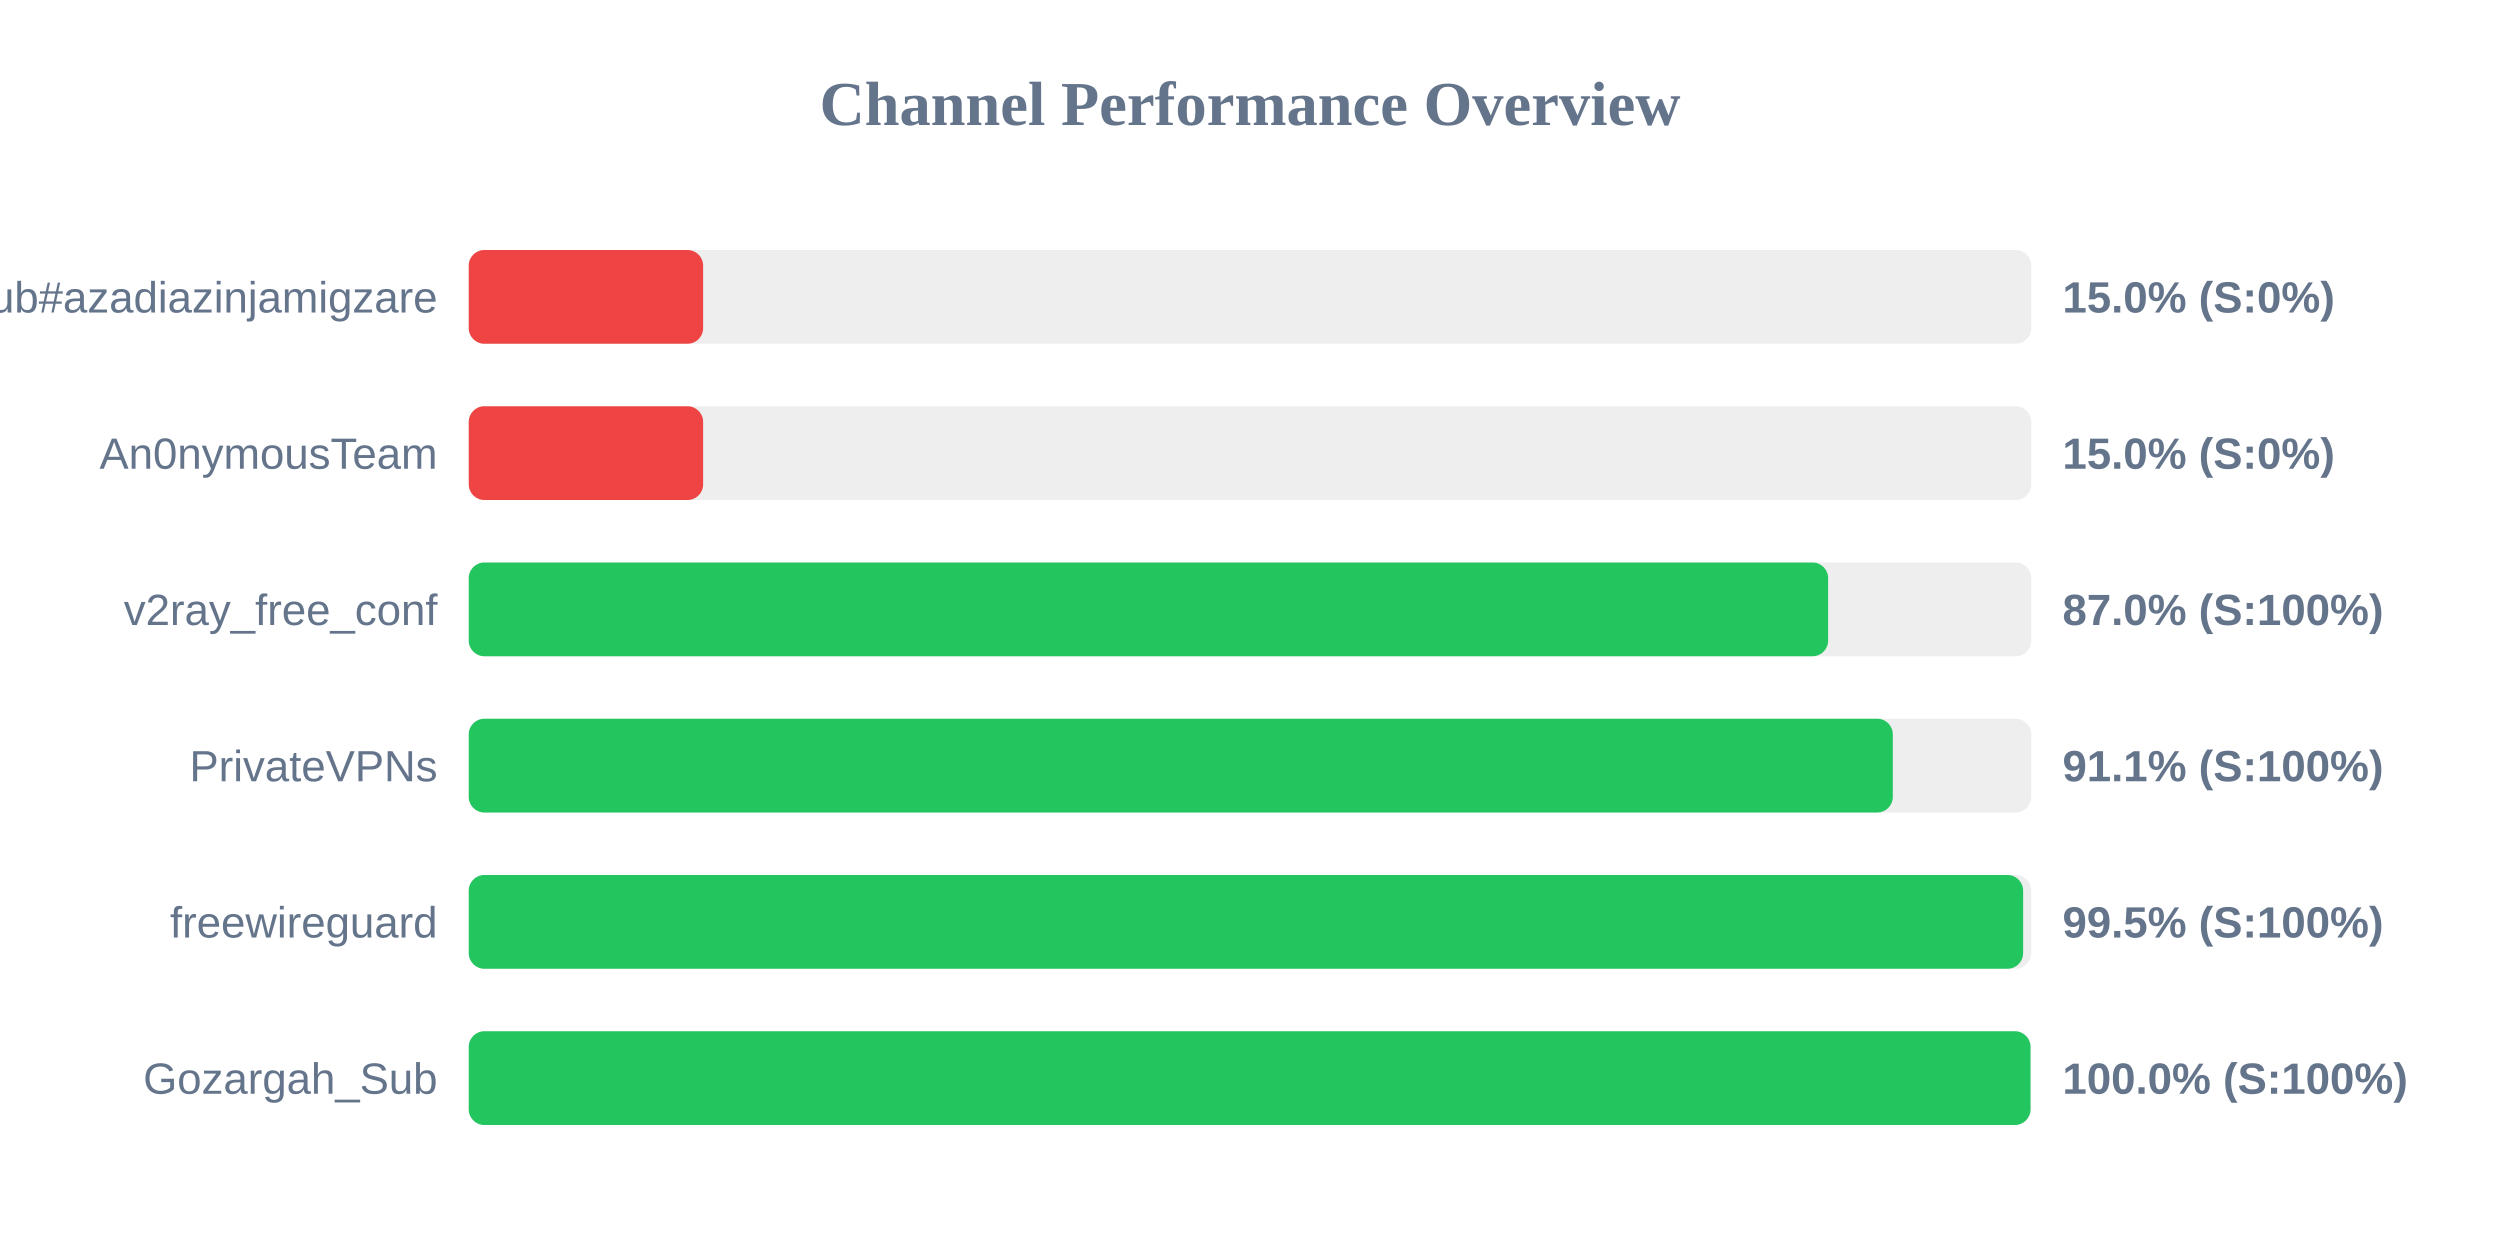
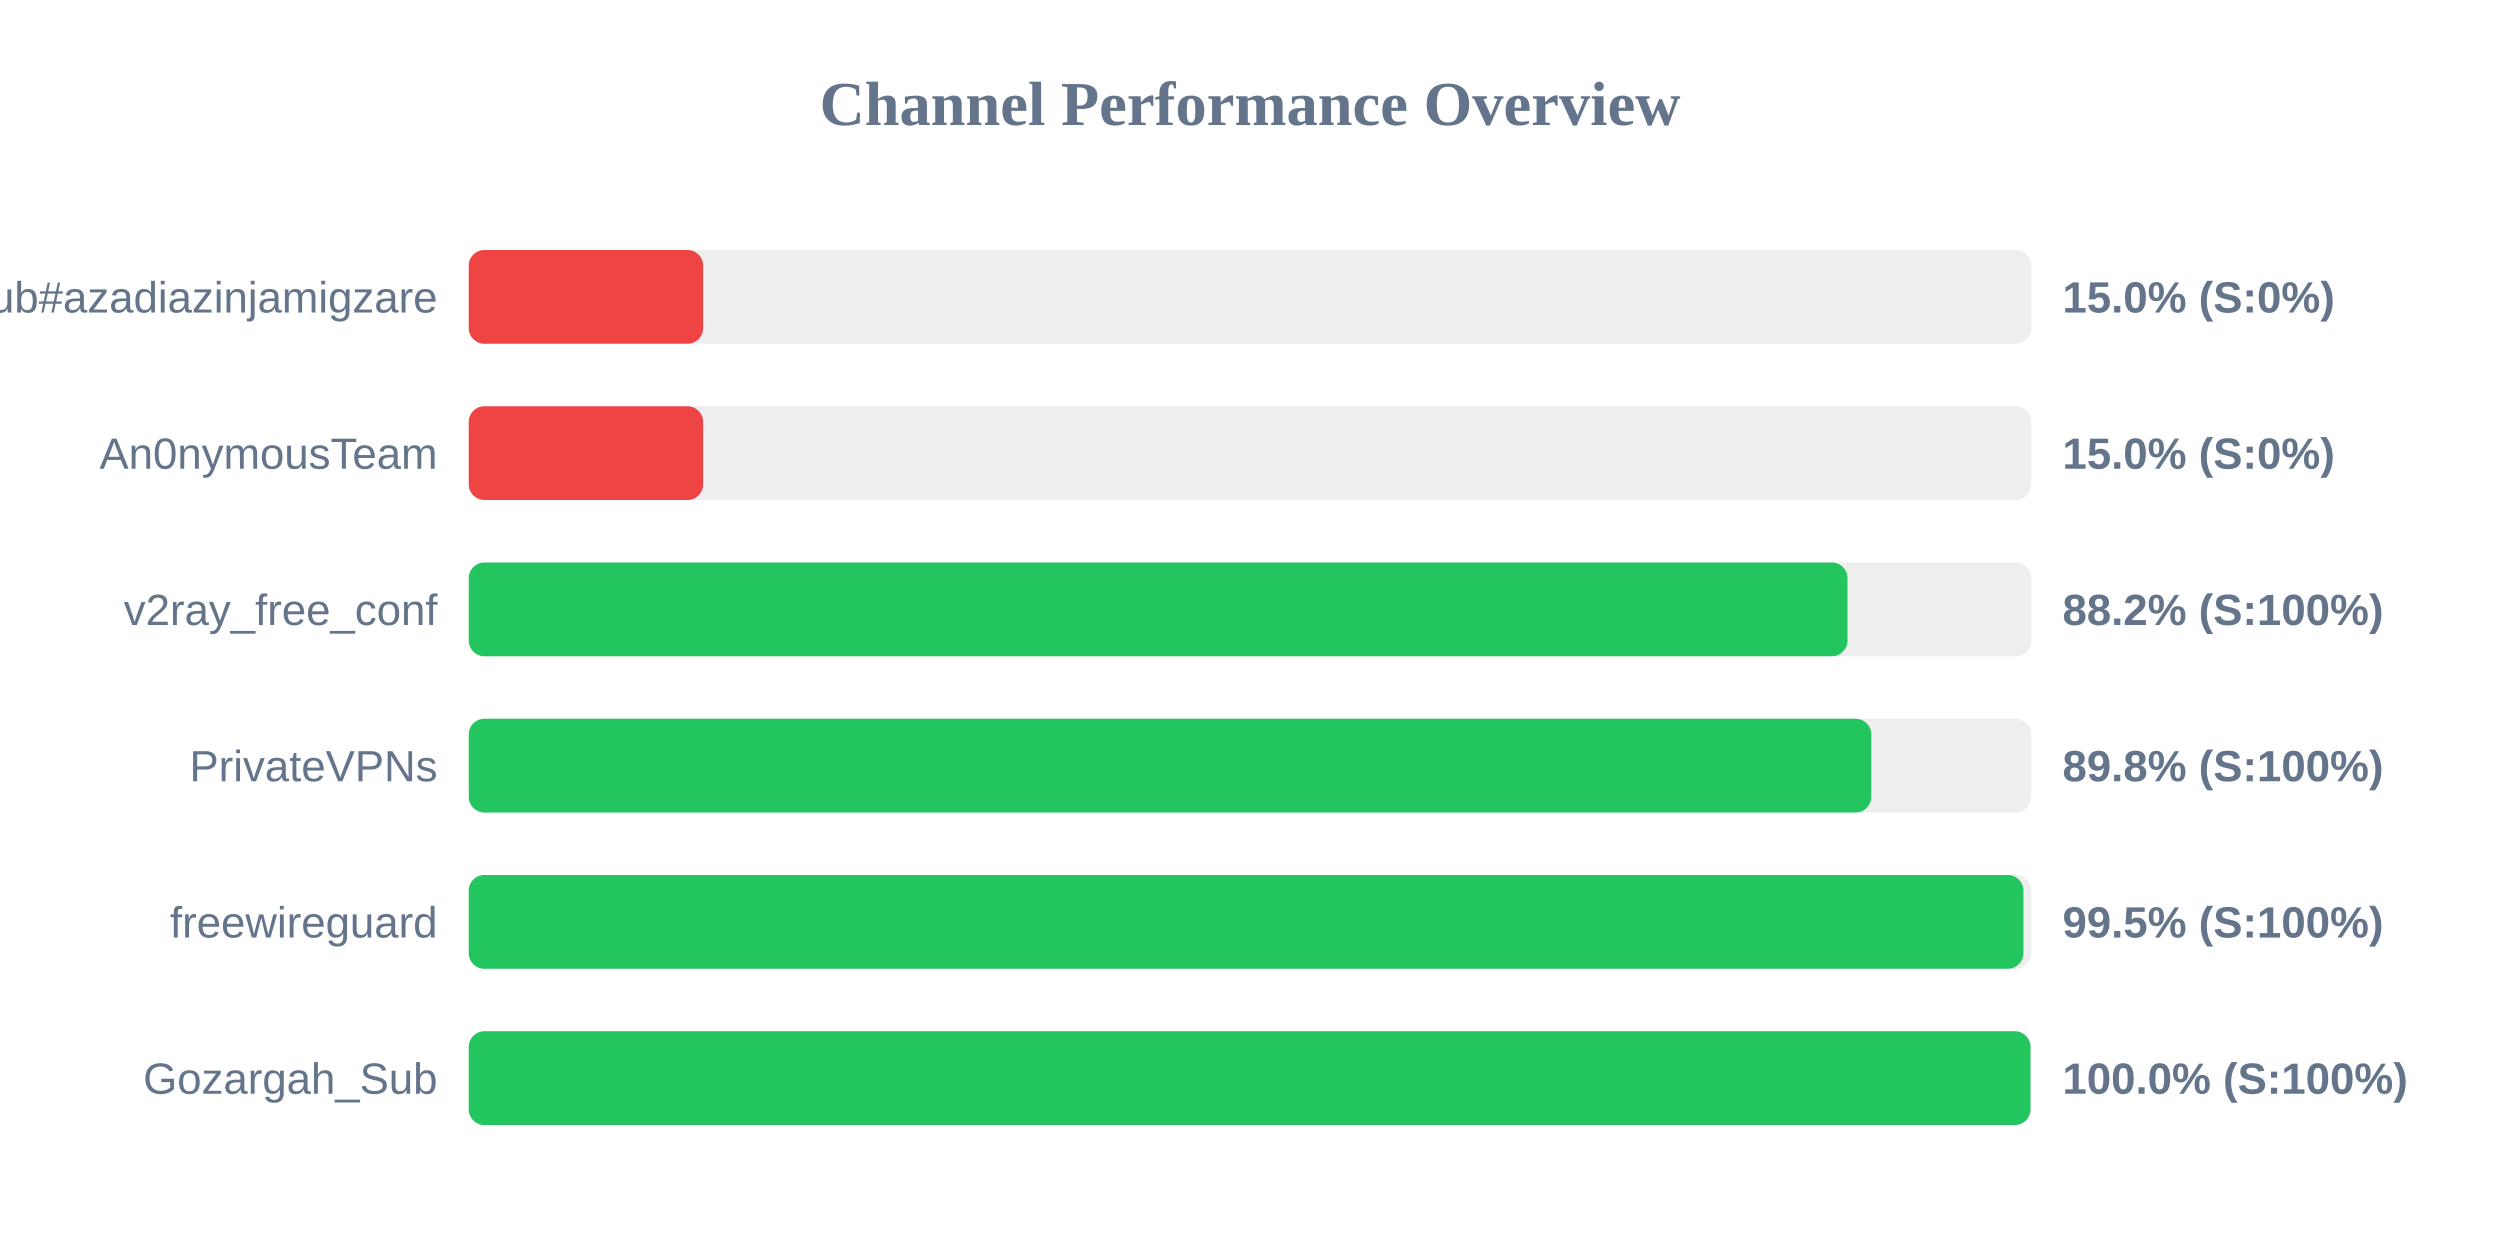
<svg xmlns="http://www.w3.org/2000/svg" width="800" height="400" version="1.1">
  <style>
        .row { font: 14px Arial; fill: #64748b; }
        .score { font: bold 14px Arial; fill: #64748b; }
    </style>
  <text x="400" y="40" text-anchor="middle" font-size="20px" font-weight="bold" fill="#64748b">Channel Performance Overview</text>
  <rect x="150" y="80" width="500" height="30" fill="#eee" rx="5" />
  <rect x="150" y="80" width="75.0" height="30" fill="#ef4444" rx="5" />
  <text x="140" y="100" text-anchor="end" class="row">Sub#azadiazinjamigzare</text>
  <text x="660" y="100" text-anchor="start" class="score">15.0% (S:0%)</text>
  <rect x="150" y="130" width="500" height="30" fill="#eee" rx="5" />
  <rect x="150" y="130" width="75.0" height="30" fill="#ef4444" rx="5" />
  <text x="140" y="150" text-anchor="end" class="row">An0nymousTeam</text>
  <text x="660" y="150" text-anchor="start" class="score">15.0% (S:0%)</text>
  <rect x="150" y="180" width="500" height="30" fill="#eee" rx="5" />
-   <rect x="150" y="180" width="435.0" height="30" fill="#22c55e" rx="5" />
+   <rect x="150" y="180" width="441.2" height="30" fill="#22c55e" rx="5" />
  <text x="140" y="200" text-anchor="end" class="row">v2ray_free_conf</text>
-   <text x="660" y="200" text-anchor="start" class="score">87.0% (S:100%)</text>
+   <text x="660" y="200" text-anchor="start" class="score">88.2% (S:100%)</text>
  <rect x="150" y="230" width="500" height="30" fill="#eee" rx="5" />
-   <rect x="150" y="230" width="455.7" height="30" fill="#22c55e" rx="5" />
+   <rect x="150" y="230" width="448.8" height="30" fill="#22c55e" rx="5" />
  <text x="140" y="250" text-anchor="end" class="row">PrivateVPNs</text>
-   <text x="660" y="250" text-anchor="start" class="score">91.1% (S:100%)</text>
+   <text x="660" y="250" text-anchor="start" class="score">89.8% (S:100%)</text>
  <rect x="150" y="280" width="500" height="30" fill="#eee" rx="5" />
-   <rect x="150" y="280" width="497.4" height="30" fill="#22c55e" rx="5" />
+   <rect x="150" y="280" width="497.5" height="30" fill="#22c55e" rx="5" />
  <text x="140" y="300" text-anchor="end" class="row">freewireguard</text>
  <text x="660" y="300" text-anchor="start" class="score">99.5% (S:100%)</text>
  <rect x="150" y="330" width="500" height="30" fill="#eee" rx="5" />
  <rect x="150" y="330" width="499.75" height="30" fill="#22c55e" rx="5" />
  <text x="140" y="350" text-anchor="end" class="row">Gozargah_Sub</text>
  <text x="660" y="350" text-anchor="start" class="score">100.0% (S:100%)</text>
</svg>
